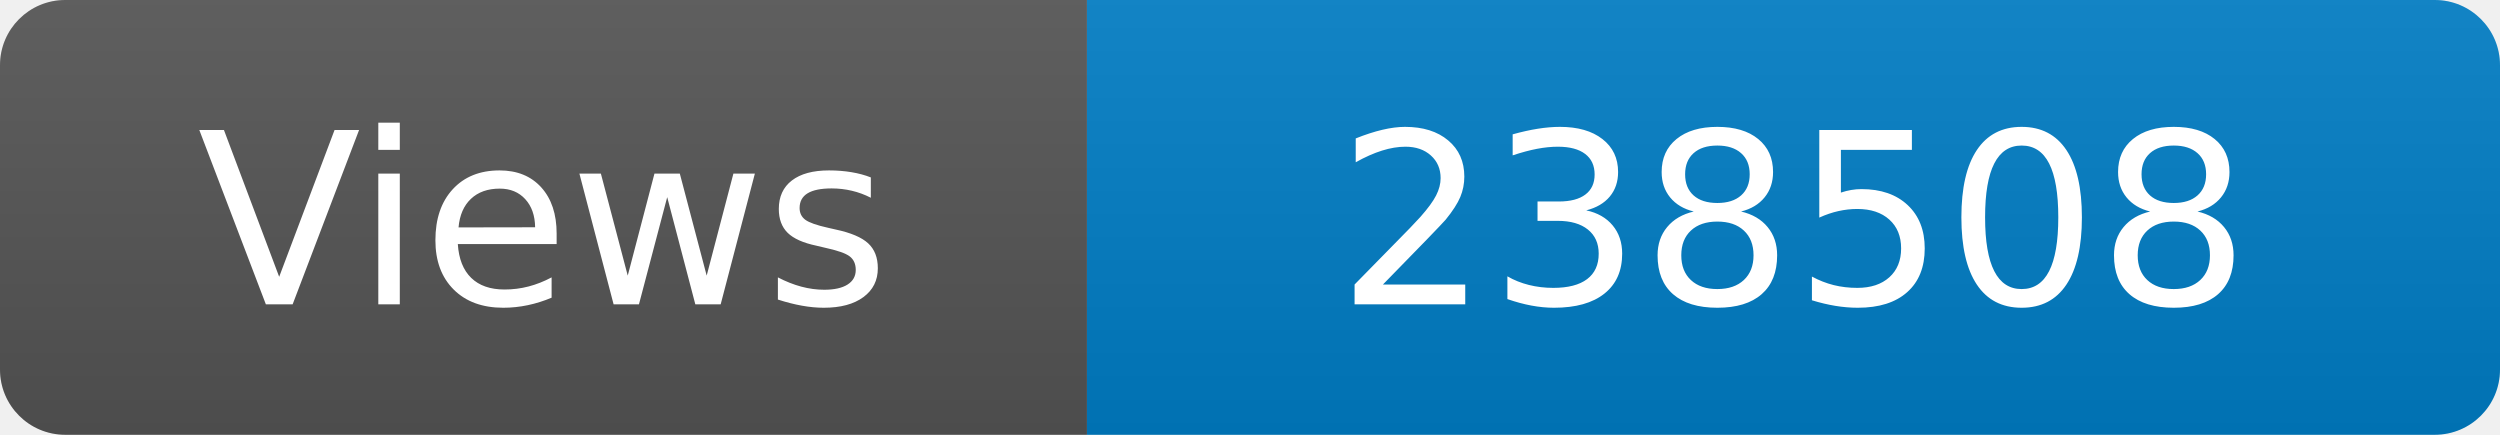
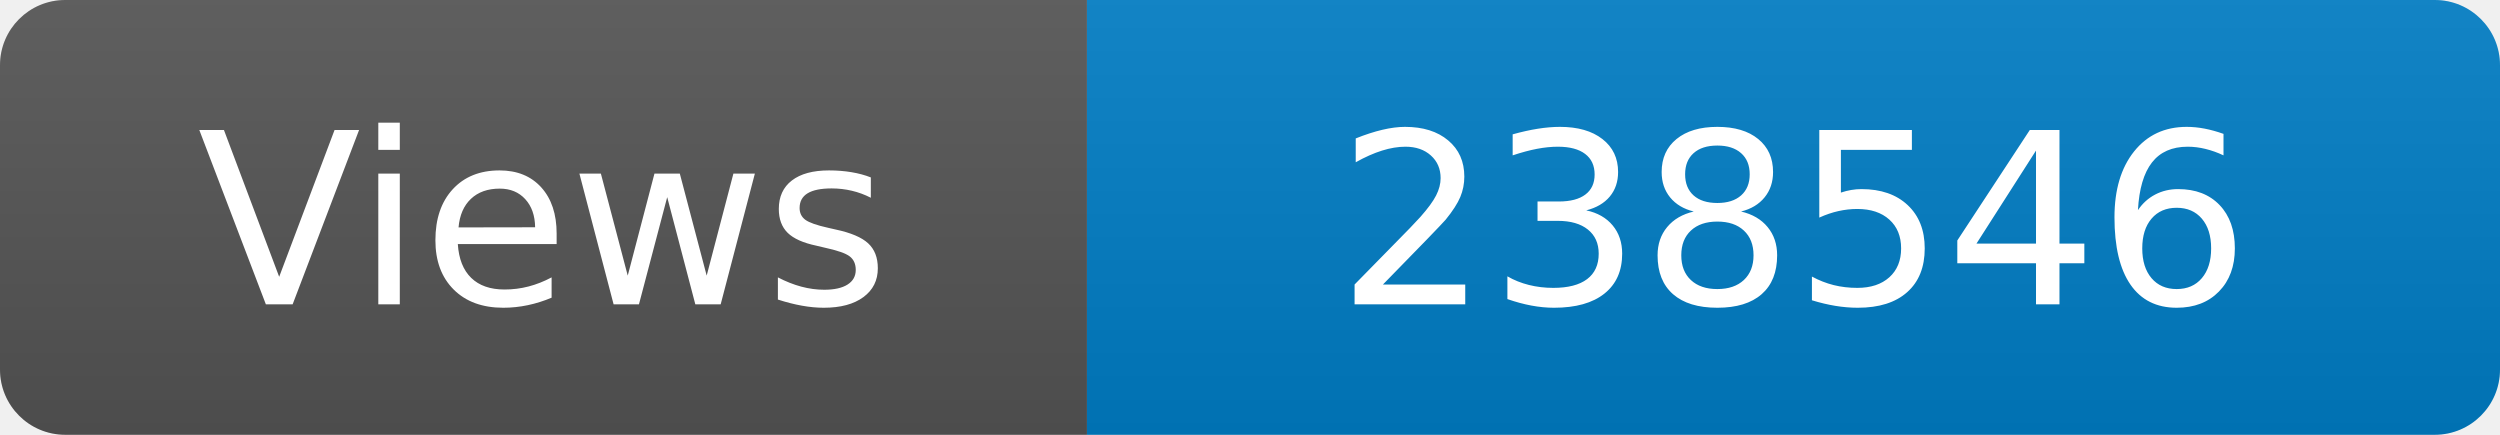
<svg xmlns="http://www.w3.org/2000/svg" width="115" height="20" role="img" aria-label="Maintained?: yes">
  <linearGradient id="s" x2="0" y2="100%">
    <stop offset="0" stop-color="#bbb" stop-opacity=".1" />
    <stop offset="1" stop-opacity=".1" />
  </linearGradient>
  <clipPath id="r">
    <rect width="115" height="20" rx="3" fill="#fff" />
  </clipPath>
  <g clip-path="url(#r)">
    <rect width="50" height="20" fill="#555" />
    <rect x="50" width="160" height="20" fill="#007ec6" />
    <rect width="115" height="20" fill="url(#s)" />
  </g>
  <g fill="#fff" text-anchor="middle" font-family="Verdana,Geneva,DejaVu Sans,sans-serif" font-size="110">
    <text x="250" y="140" transform="scale(.1)" fill="#fff">Views</text>
-     <text x="825" y="140" transform="scale(.1)" fill="#fff">238508</text>
+     <text x="825" y="140" transform="scale(.1)" fill="#fff">238546</text>
  </g>
</svg>
